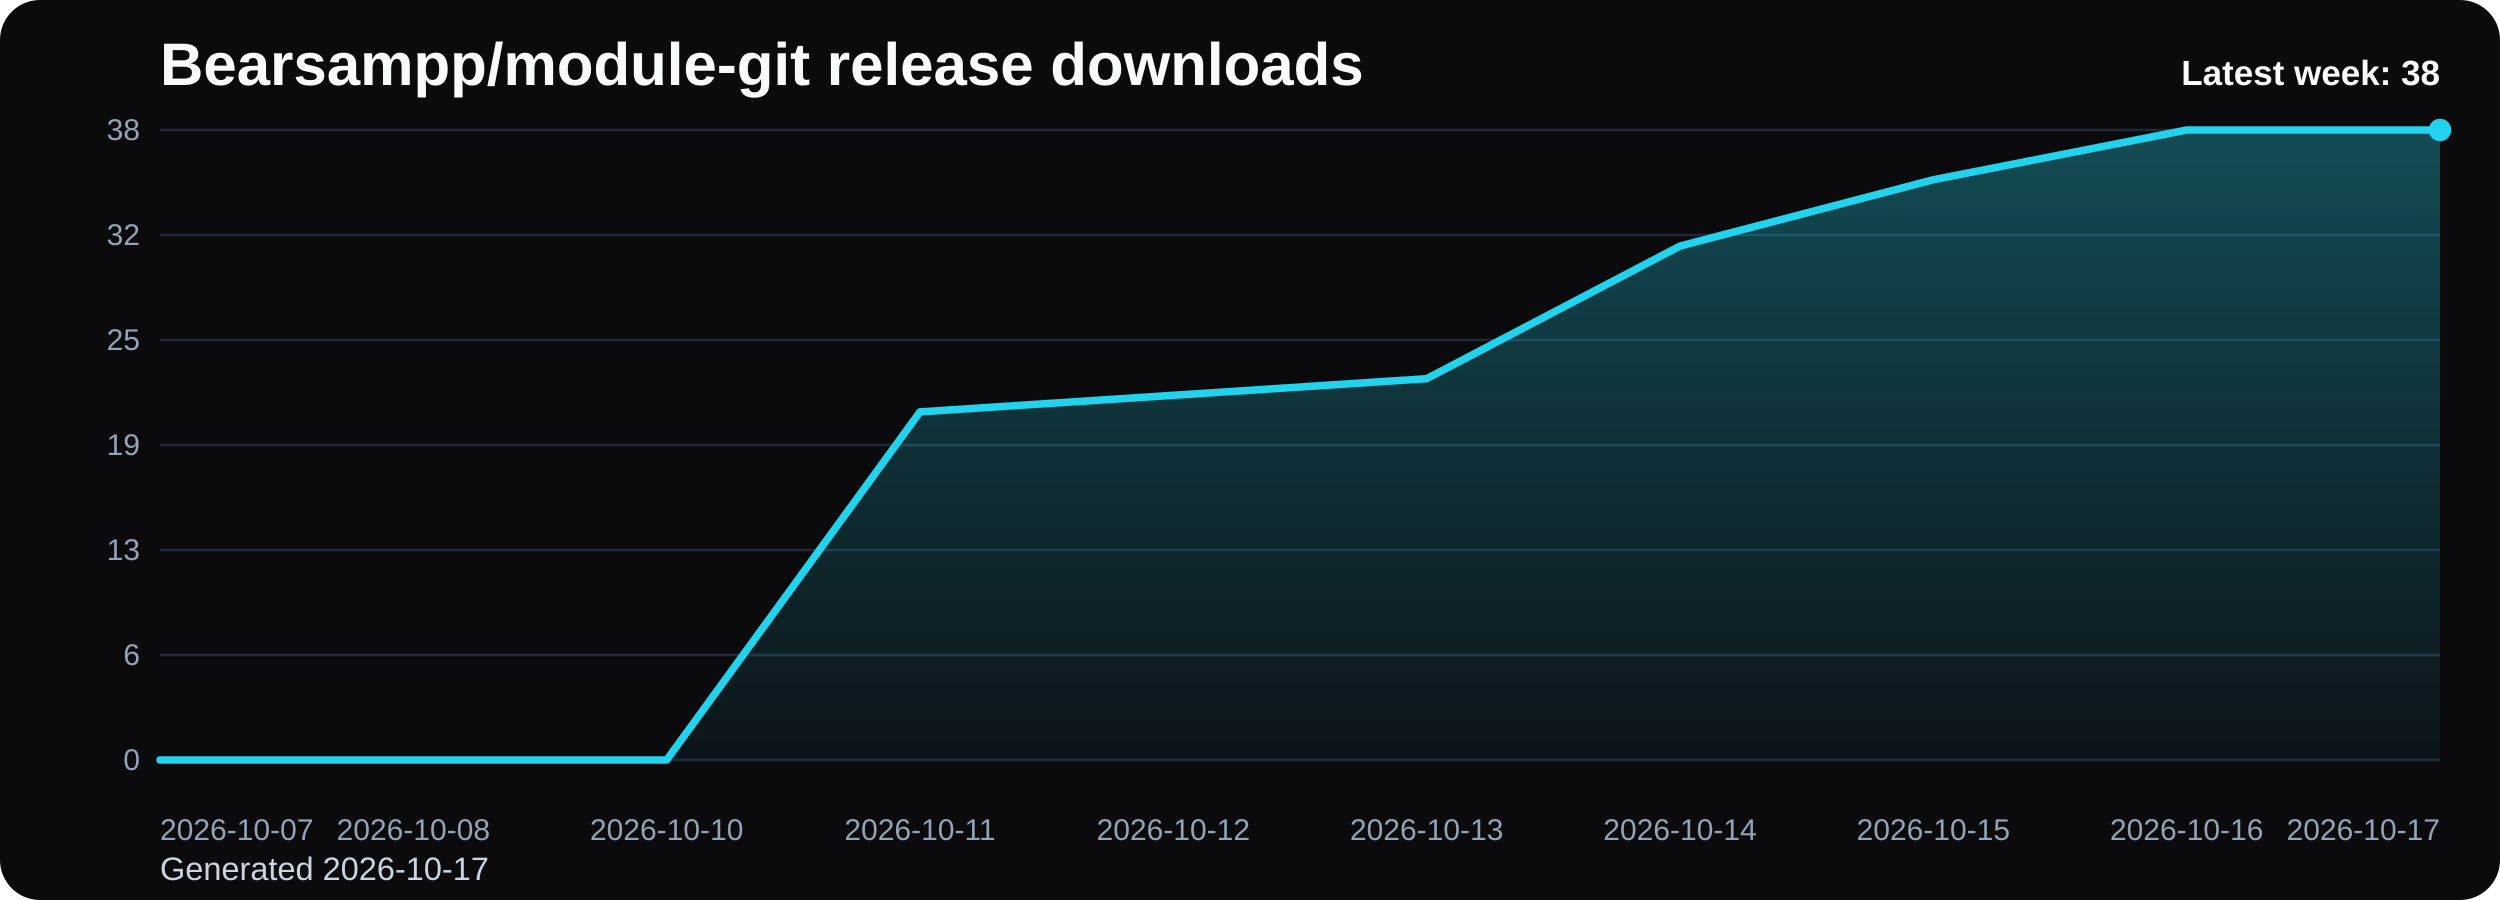
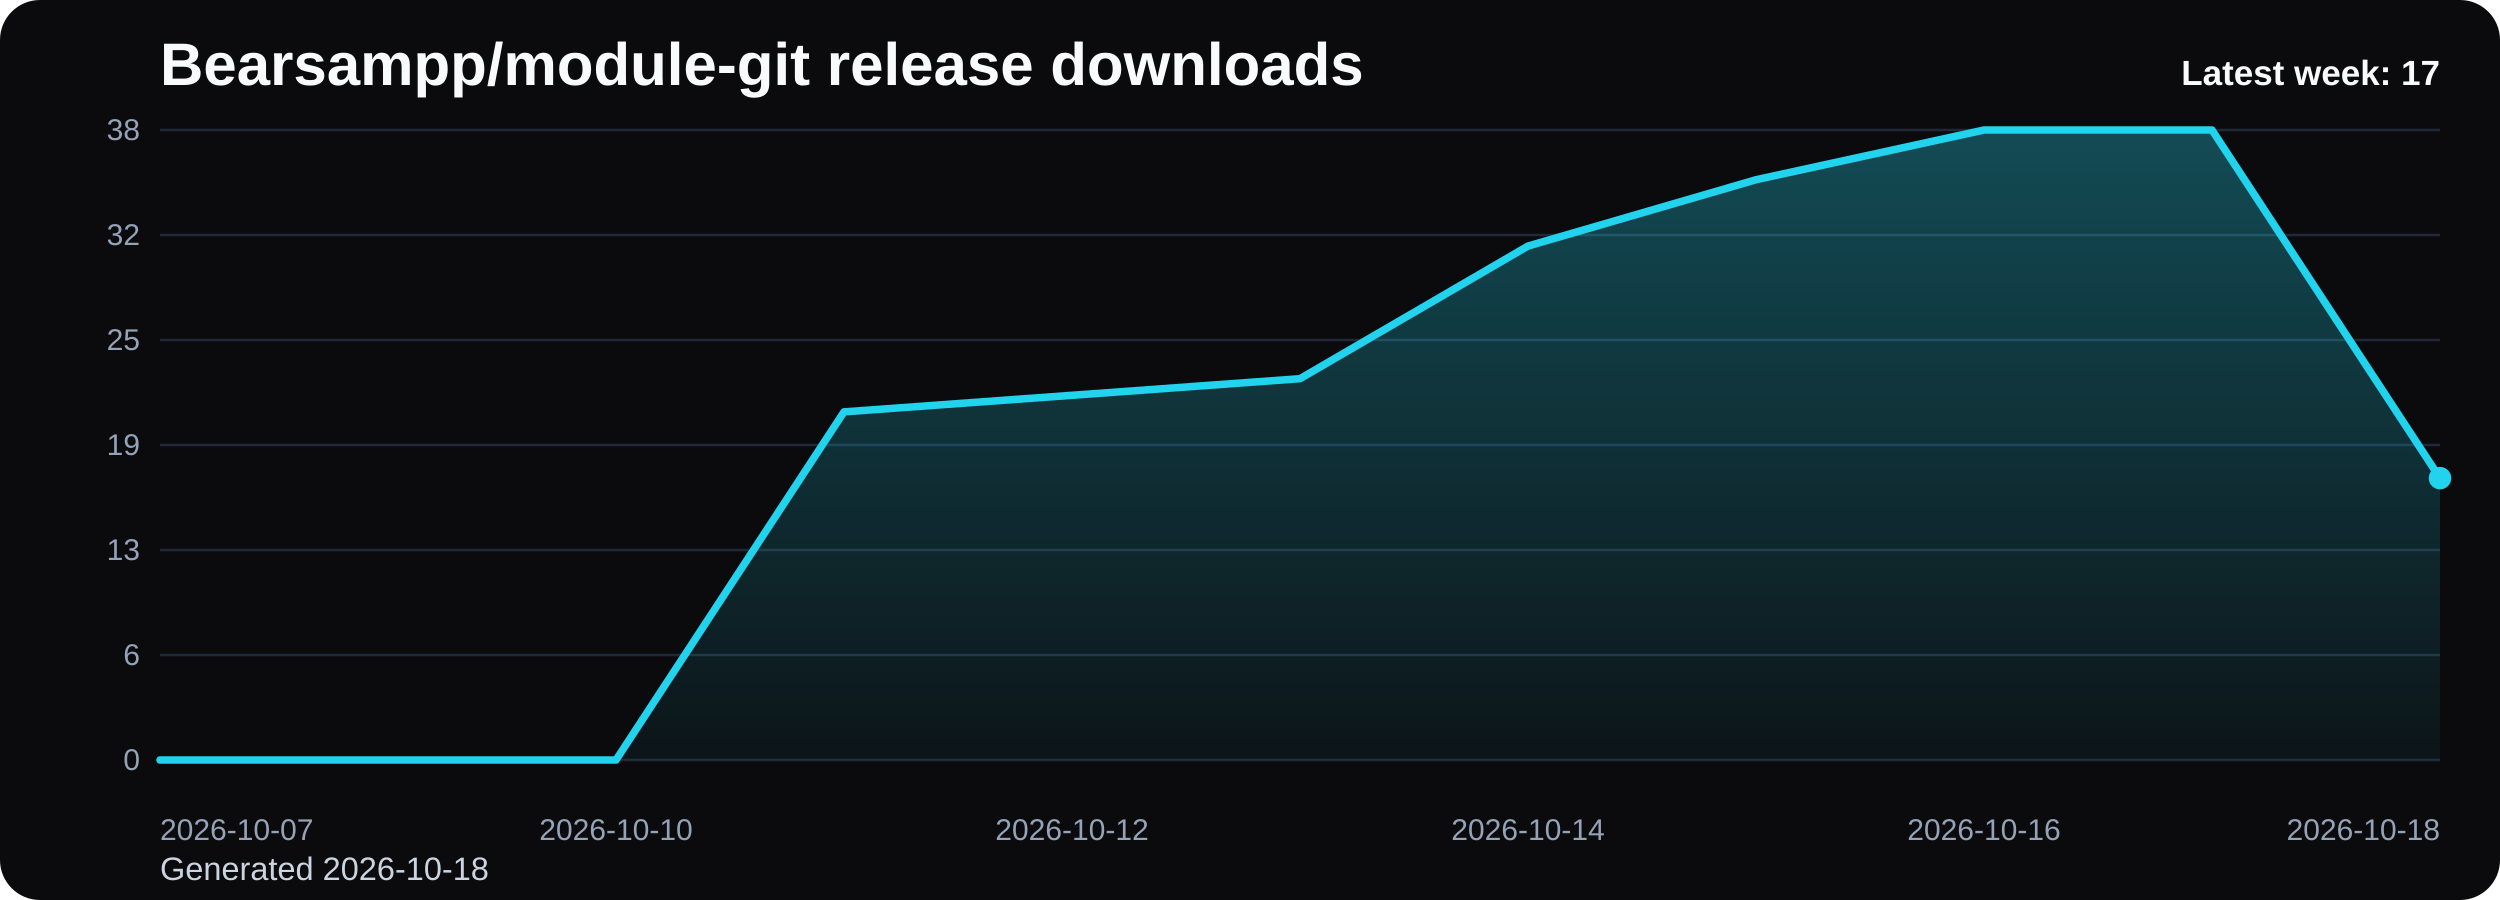
<svg xmlns="http://www.w3.org/2000/svg" viewBox="0 0 1000 360" role="img" aria-label="Bearsampp/module-git release downloads chart">
  <defs>
    <linearGradient id="fill-weekly-black" x1="0" y1="0" x2="0" y2="1">
      <stop offset="0%" stop-color="#22d3ee" stop-opacity="0.32" />
      <stop offset="100%" stop-color="#22d3ee" stop-opacity="0.05" />
    </linearGradient>
    <style>
      .bg { fill: #0b0b0d; }
      .title { font: 700 24px Arial, sans-serif; fill: #f8fafc; }
      .sub { font: 400 13px Arial, sans-serif; fill: #cbd5e1; }
      .grid { stroke: #1f2937; stroke-width: 1; }
      .axis { font: 400 12px Arial, sans-serif; fill: #94a3b8; }
      .line { fill: none; stroke: #22d3ee; stroke-width: 3; stroke-linecap: round; stroke-linejoin: round; }
      .dot { fill: #22d3ee; }
      .value { font: 600 11px Arial, sans-serif; fill: #cbd5e1; }
      .latest { font: 700 14px Arial, sans-serif; fill: #f8fafc; }
    </style>
  </defs>
  <rect class="bg" x="0" y="0" width="1000" height="360" rx="16" />
  <text class="title" x="64" y="34">Bearsampp/module-git release downloads</text>
-   <text class="sub" x="64" y="352">Generated 2026-10-17</text>
+   <text class="sub" x="64" y="352">Generated 2026-10-18</text>
  <line x1="64" y1="52.00" x2="976" y2="52.00" class="grid" />
  <text x="56" y="56.00" text-anchor="end" class="axis">38</text>
  <line x1="64" y1="94.00" x2="976" y2="94.00" class="grid" />
  <text x="56" y="98.00" text-anchor="end" class="axis">32</text>
  <line x1="64" y1="136.00" x2="976" y2="136.00" class="grid" />
  <text x="56" y="140.00" text-anchor="end" class="axis">25</text>
  <line x1="64" y1="178.00" x2="976" y2="178.00" class="grid" />
  <text x="56" y="182.00" text-anchor="end" class="axis">19</text>
  <line x1="64" y1="220.00" x2="976" y2="220.00" class="grid" />
  <text x="56" y="224.00" text-anchor="end" class="axis">13</text>
  <line x1="64" y1="262.00" x2="976" y2="262.00" class="grid" />
  <text x="56" y="266.00" text-anchor="end" class="axis">6</text>
  <line x1="64" y1="304.00" x2="976" y2="304.00" class="grid" />
  <text x="56" y="308.00" text-anchor="end" class="axis">0</text>
-   <path d="M 64.00 304 L 64.00 304.00 L 165.33 304.00 L 266.67 304.00 L 368.00 164.74 L 469.33 158.11 L 570.67 151.47 L 672.00 98.42 L 773.33 71.89 L 874.67 52.00 L 976.00 52.00 L 976.00 304 Z" fill="url(#fill-weekly-black)" />
-   <polyline class="line" points="64.00,304.00 165.33,304.00 266.67,304.00 368.00,164.74 469.33,158.11 570.67,151.47 672.00,98.42 773.33,71.89 874.67,52.00 976.00,52.00" />
-   <circle class="dot" cx="976.00" cy="52.00" r="4.5" />
+   <path d="M 64.00 304 L 64.00 304.00 L 155.20 304.00 L 246.40 304.00 L 337.60 164.74 L 428.80 158.11 L 520.00 151.47 L 611.20 98.42 L 702.40 71.89 L 793.60 52.00 L 884.80 52.00 L 976.00 191.26 L 976.00 304 Z" fill="url(#fill-weekly-black)" />
+   <polyline class="line" points="64.00,304.00 155.20,304.00 246.40,304.00 337.60,164.74 428.80,158.11 520.00,151.47 611.20,98.42 702.40,71.89 793.60,52.00 884.80,52.00 976.00,191.26" />
+   <circle class="dot" cx="976.00" cy="191.26" r="4.5" />
  <text class="axis" x="64.00" y="336" text-anchor="start">2026-10-07</text>
-   <text class="axis" x="165.33" y="336" text-anchor="middle">2026-10-08</text>
-   <text class="axis" x="266.67" y="336" text-anchor="middle">2026-10-10</text>
-   <text class="axis" x="368.00" y="336" text-anchor="middle">2026-10-11</text>
-   <text class="axis" x="469.33" y="336" text-anchor="middle">2026-10-12</text>
-   <text class="axis" x="570.67" y="336" text-anchor="middle">2026-10-13</text>
-   <text class="axis" x="672.00" y="336" text-anchor="middle">2026-10-14</text>
-   <text class="axis" x="773.33" y="336" text-anchor="middle">2026-10-15</text>
-   <text class="axis" x="874.67" y="336" text-anchor="middle">2026-10-16</text>
-   <text class="axis" x="976.00" y="336" text-anchor="end">2026-10-17</text>
-   <text class="latest" x="976" y="34" text-anchor="end">Latest week: 38</text>
+   <text class="axis" x="246.40" y="336" text-anchor="middle">2026-10-10</text>
+   <text class="axis" x="428.80" y="336" text-anchor="middle">2026-10-12</text>
+   <text class="axis" x="611.20" y="336" text-anchor="middle">2026-10-14</text>
+   <text class="axis" x="793.60" y="336" text-anchor="middle">2026-10-16</text>
+   <text class="axis" x="976.00" y="336" text-anchor="end">2026-10-18</text>
+   <text class="latest" x="976" y="34" text-anchor="end">Latest week: 17</text>
</svg>
